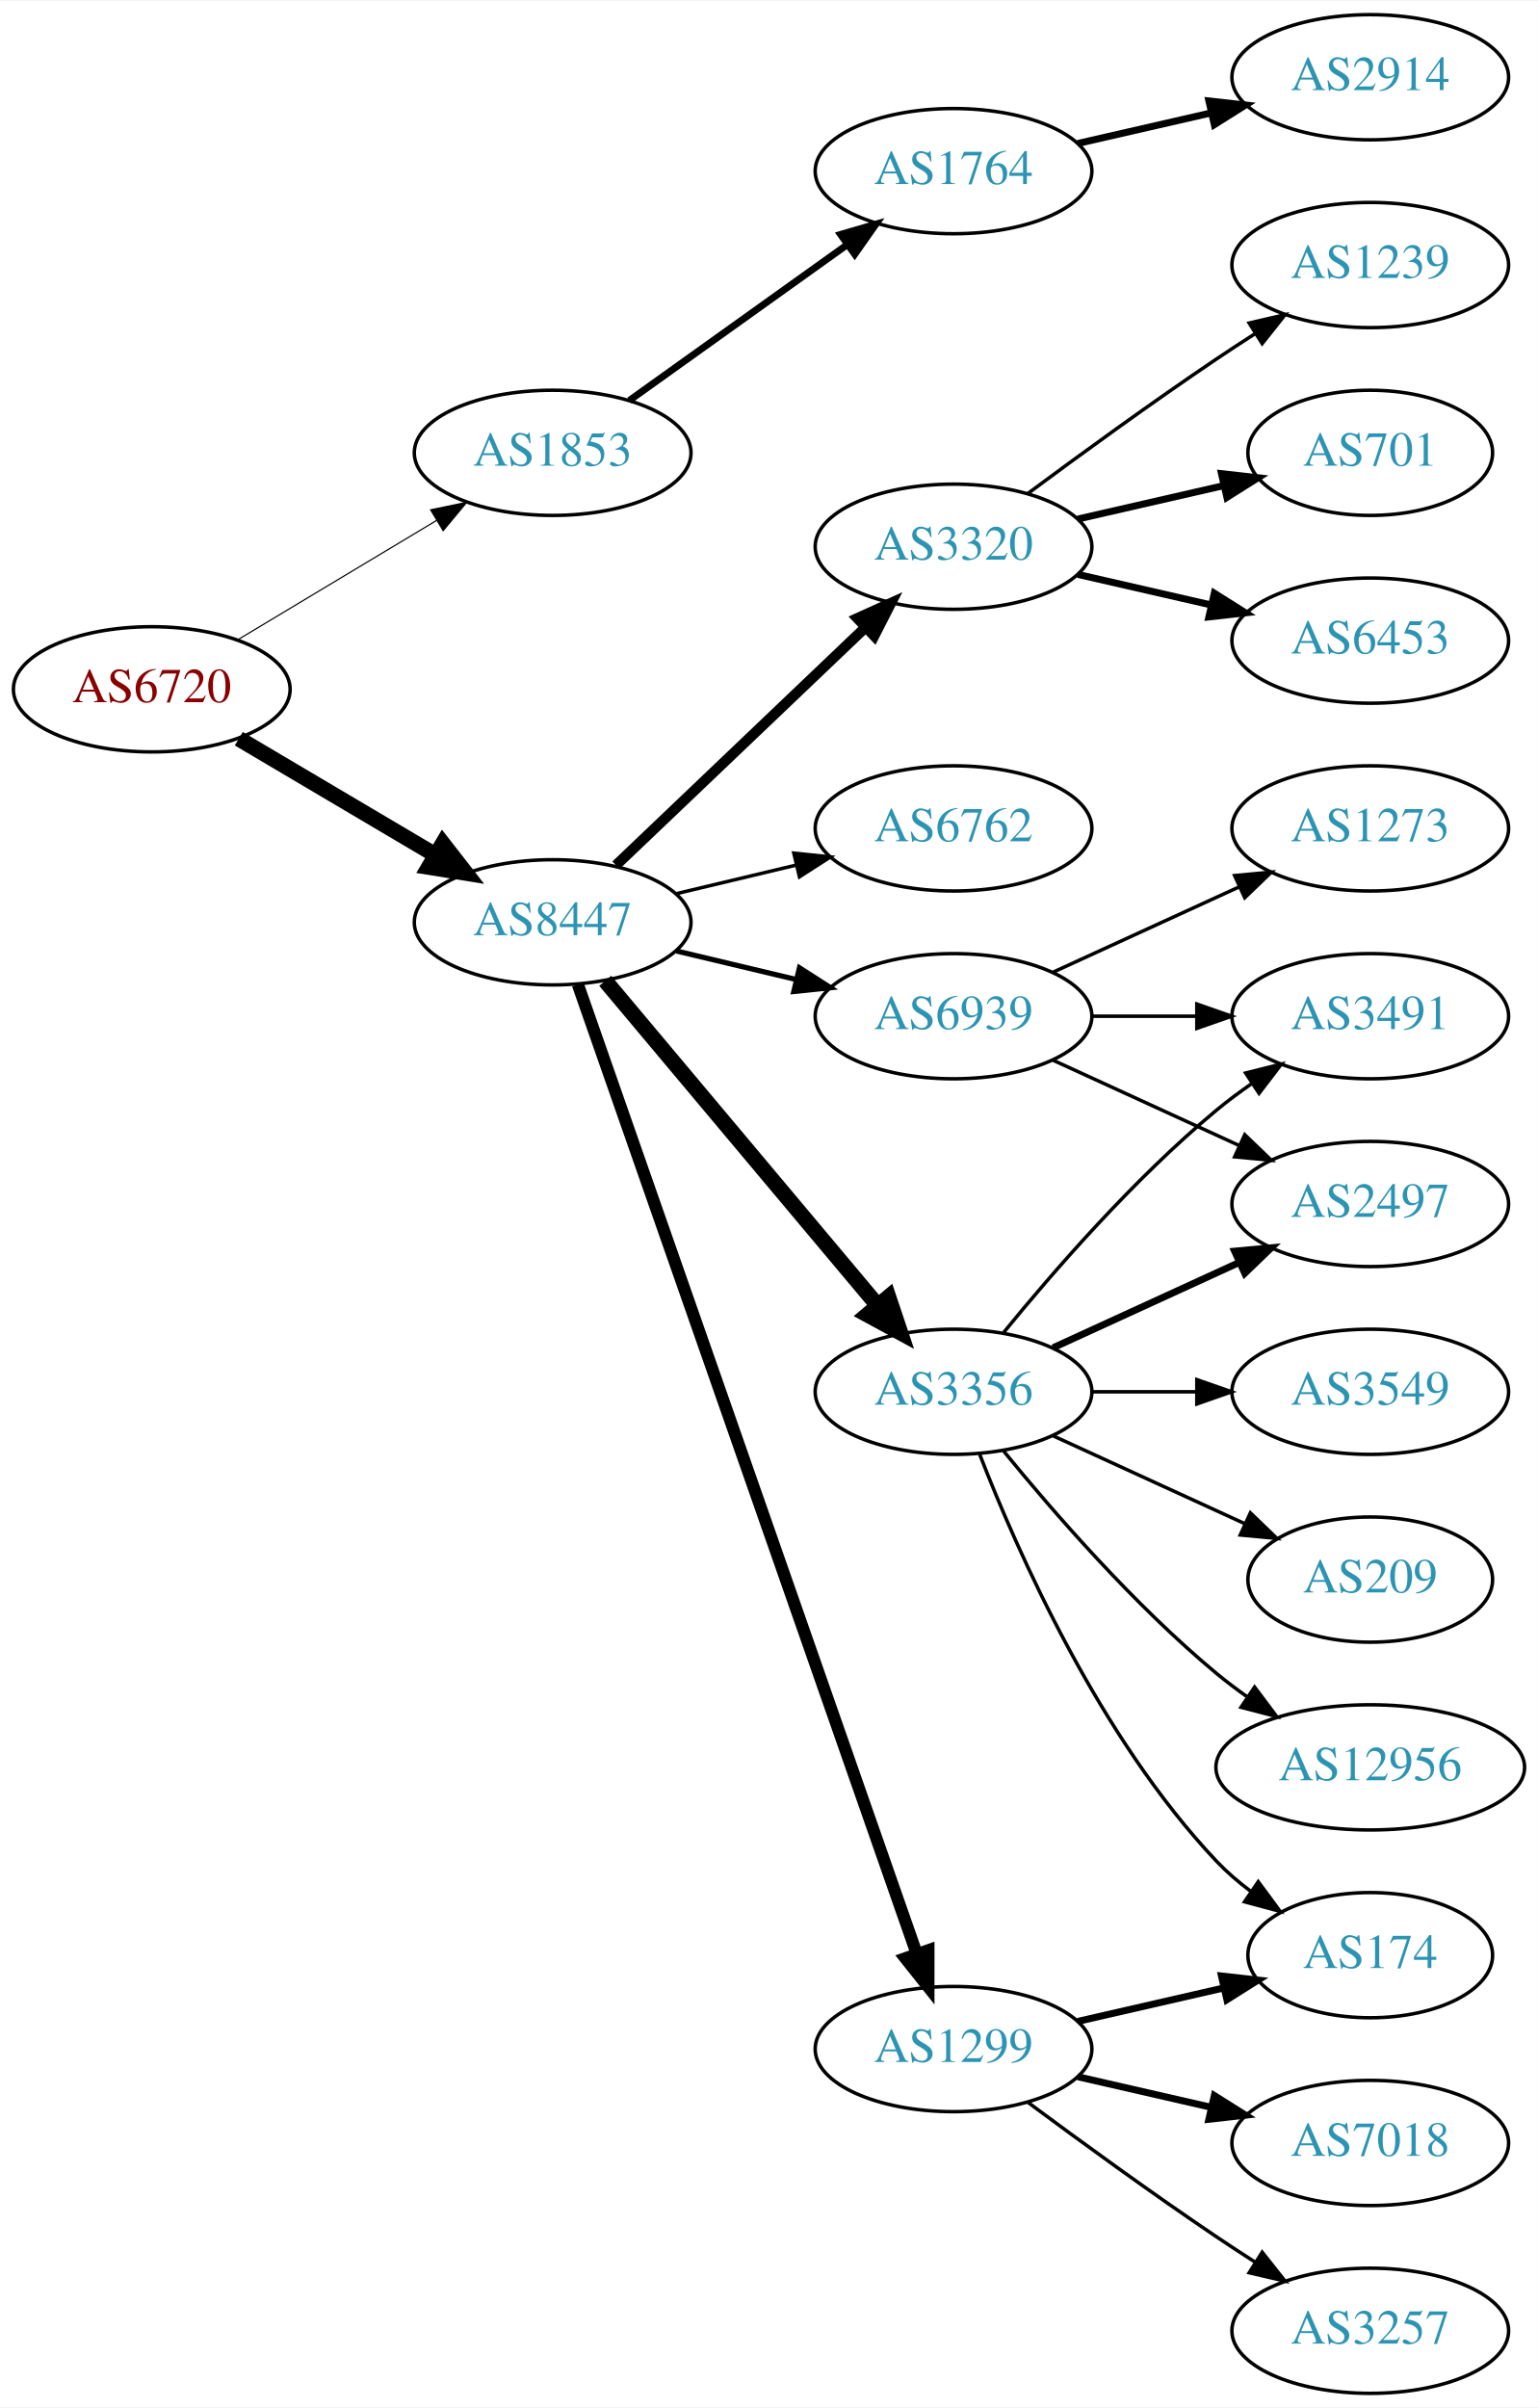
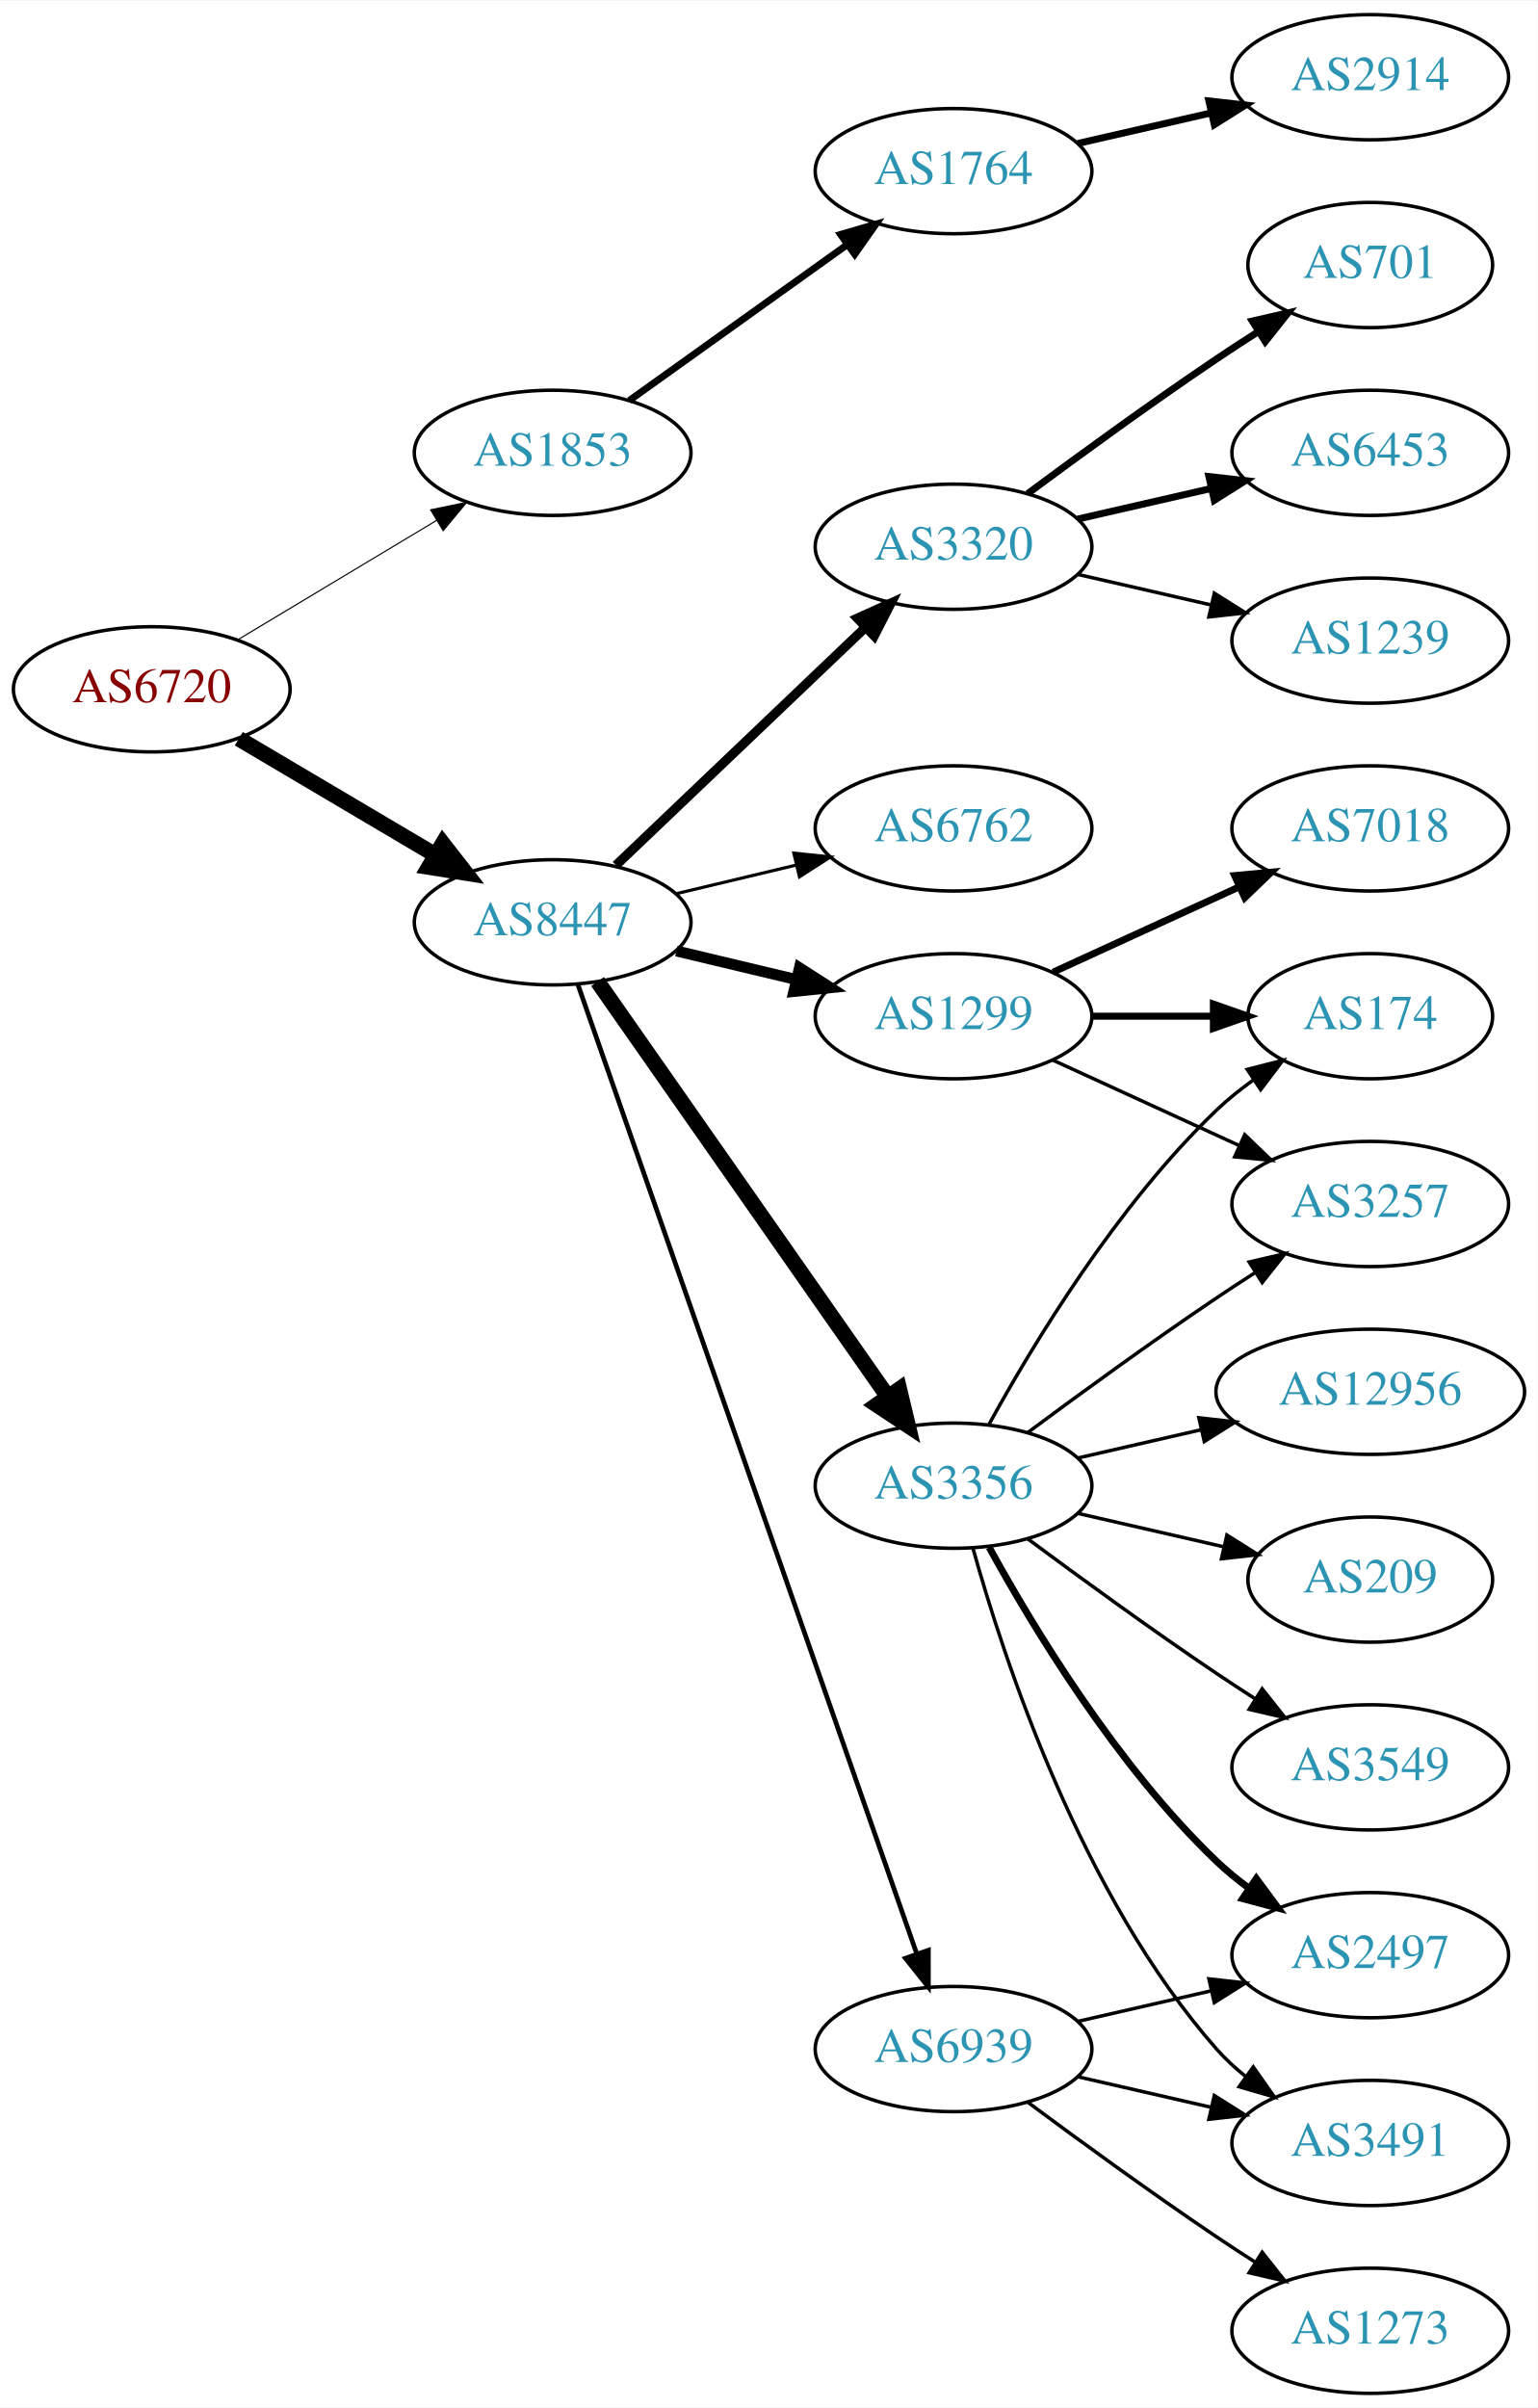
<svg xmlns="http://www.w3.org/2000/svg" xmlns:xlink="http://www.w3.org/1999/xlink" width="442pt" height="692pt" viewBox="0.00 0.00 442.27 692.00">
  <g id="graph0" class="graph" transform="scale(1 1) rotate(0) translate(4 688)">
    <polygon fill="white" stroke="none" points="-4,4 -4,-688 438.271,-688 438.271,4 -4,4" />
    <g id="node1" class="node">
      <g id="a_node1">
        <a xlink:href="/asn/6720" xlink:title="AS6720 ~ MAGWIEN [AT]">
          <ellipse fill="#ffffff" stroke="black" cx="39.647" cy="-490" rx="39.794" ry="18" />
          <text text-anchor="middle" x="39.647" y="-486.3" font-family="Times,serif" font-size="14.00" fill="#880000">AS6720</text>
        </a>
      </g>
    </g>
    <g id="node2" class="node">
      <g id="a_node2">
        <a xlink:href="/asn/1853" xlink:title="AS1853 ~ ACOnet Backbone [AT]">
          <ellipse fill="#ffffff" stroke="black" cx="154.939" cy="-558" rx="39.794" ry="18" />
          <text text-anchor="middle" x="154.939" y="-554.3" font-family="Times,serif" font-size="14.00" fill="#2c94b3">AS1853</text>
        </a>
      </g>
    </g>
    <g id="edge1" class="edge">
-       <path fill="none" stroke="black" stroke-width="0.333" d="M64.396,-504.255C81.013,-514.229 103.409,-527.671 121.646,-538.617" />
-       <polygon fill="black" stroke="black" stroke-width="0.333" points="119.845,-541.618 130.221,-543.764 123.448,-535.616 119.845,-541.618" />
+       <path fill="none" stroke="black" stroke-width="0.321" d="M64.396,-504.255C81.013,-514.229 103.409,-527.671 121.646,-538.617" />
+       <polygon fill="black" stroke="black" stroke-width="0.321" points="119.845,-541.618 130.221,-543.764 123.448,-535.616 119.845,-541.618" />
    </g>
    <g id="node3" class="node">
      <g id="a_node3">
        <a xlink:href="/asn/8447" xlink:title="AS8447 ~ A1 Telekom Austria AG [AT]">
          <ellipse fill="#ffffff" stroke="black" cx="154.939" cy="-423" rx="39.794" ry="18" />
          <text text-anchor="middle" x="154.939" y="-419.3" font-family="Times,serif" font-size="14.00" fill="#2c94b3">AS8447</text>
        </a>
      </g>
    </g>
    <g id="edge2" class="edge">
      <path fill="none" stroke="black" stroke-width="4.5" d="M64.673,-475.791C81.045,-466.109 102.933,-453.165 120.936,-442.518" />
      <polygon fill="black" stroke="black" stroke-width="4.5" points="123.344,-445.668 129.948,-437.188 119.336,-438.89 123.344,-445.668" />
    </g>
    <g id="node4" class="node">
      <g id="a_node4">
        <a xlink:href="/asn/1764" xlink:title="AS1764 ~ NEXTLAYER-AS [AT]">
          <ellipse fill="#ffffff" stroke="black" cx="270.232" cy="-639" rx="39.794" ry="18" />
          <text text-anchor="middle" x="270.232" y="-635.3" font-family="Times,serif" font-size="14.00" fill="#2c94b3">AS1764</text>
        </a>
      </g>
    </g>
    <g id="edge3" class="edge">
      <path fill="none" stroke="black" stroke-width="2" d="M176.983,-573.046C194.598,-585.639 219.936,-603.755 239.602,-617.816" />
      <polygon fill="black" stroke="black" stroke-width="2" points="237.746,-620.791 247.917,-623.76 241.817,-615.097 237.746,-620.791" />
    </g>
    <g id="node6" class="node">
      <g id="a_node6">
        <a xlink:href="/asn/3356" xlink:title="AS3356 ~ Level 3 Parent, LLC [US]">
-           <ellipse fill="#ffffff" stroke="black" cx="270.232" cy="-288" rx="39.794" ry="18" />
-           <text text-anchor="middle" x="270.232" y="-284.3" font-family="Times,serif" font-size="14.00" fill="#2c94b3">AS3356</text>
+           <ellipse fill="#ffffff" stroke="black" cx="270.232" cy="-261" rx="39.794" ry="18" />
+           <text text-anchor="middle" x="270.232" y="-257.3" font-family="Times,serif" font-size="14.00" fill="#2c94b3">AS3356</text>
        </a>
      </g>
    </g>
    <g id="edge5" class="edge">
-       <path fill="none" stroke="black" stroke-width="4.5" d="M170.059,-406.175C189.734,-382.731 225.538,-340.066 248.316,-312.924" />
-       <polygon fill="black" stroke="black" stroke-width="4.5" points="251.523,-315.228 254.935,-305.037 245.49,-310.166 251.523,-315.228" />
+       <path fill="none" stroke="black" stroke-width="4.5" d="M167.85,-405.969C187.771,-377.483 227.961,-320.015 251.311,-286.626" />
+       <polygon fill="black" stroke="black" stroke-width="4.5" points="254.637,-288.742 257.141,-278.29 248.183,-284.228 254.637,-288.742" />
    </g>
    <g id="node7" class="node">
      <g id="a_node7">
-         <a xlink:href="/asn/1299" xlink:title="AS1299 ~ Telia Carrier [EU]">
-           <ellipse fill="#ffffff" stroke="black" cx="270.232" cy="-99" rx="39.794" ry="18" />
-           <text text-anchor="middle" x="270.232" y="-95.3" font-family="Times,serif" font-size="14.00" fill="#2c94b3">AS1299</text>
-         </a>
-       </g>
-     </g>
-     <g id="edge6" class="edge">
-       <path fill="none" stroke="black" stroke-width="3.5" d="M162.192,-405.119C180.994,-351.349 237.108,-190.871 259.676,-126.33" />
-       <polygon fill="black" stroke="black" stroke-width="3.5" points="263.002,-127.421 262.999,-116.826 256.395,-125.11 263.002,-127.421" />
-     </g>
-     <g id="node8" class="node">
-       <g id="a_node8">
        <a xlink:href="/asn/3320" xlink:title="AS3320 ~ DTAG [DE]">
          <ellipse fill="#ffffff" stroke="black" cx="270.232" cy="-531" rx="39.794" ry="18" />
          <text text-anchor="middle" x="270.232" y="-527.3" font-family="Times,serif" font-size="14.00" fill="#2c94b3">AS3320</text>
        </a>
      </g>
    </g>
+     <g id="edge6" class="edge">
+       <path fill="none" stroke="black" stroke-width="2.7" d="M173.146,-439.403C192.221,-457.587 223.142,-487.063 244.739,-507.651" />
+       <polygon fill="black" stroke="black" stroke-width="2.7" points="242.582,-510.43 252.235,-514.797 247.412,-505.363 242.582,-510.43" />
+     </g>
+     <g id="node8" class="node">
+       <g id="a_node8">
+         <a xlink:href="/asn/1299" xlink:title="AS1299 ~ Telia Carrier [EU]">
+           <ellipse fill="#ffffff" stroke="black" cx="270.232" cy="-396" rx="39.794" ry="18" />
+           <text text-anchor="middle" x="270.232" y="-392.3" font-family="Times,serif" font-size="14.00" fill="#2c94b3">AS1299</text>
+         </a>
+       </g>
+     </g>
    <g id="edge7" class="edge">
-       <path fill="none" stroke="black" stroke-width="3" d="M173.146,-439.403C192.221,-457.587 223.142,-487.063 244.739,-507.651" />
-       <polygon fill="black" stroke="black" stroke-width="3" points="242.582,-510.43 252.235,-514.797 247.412,-505.363 242.582,-510.43" />
+       <path fill="none" stroke="black" stroke-width="3.15" d="M190.547,-414.752C201.418,-412.162 213.572,-409.265 225.015,-406.538" />
+       <polygon fill="black" stroke="black" stroke-width="3.15" points="225.921,-409.92 234.837,-404.197 224.298,-403.111 225.921,-409.92" />
    </g>
    <g id="node9" class="node">
      <g id="a_node9">
        <a xlink:href="/asn/6762" xlink:title="AS6762 ~ TELECOM ITALIA SPARKLE S.p.A. [IT]">
          <ellipse fill="#ffffff" stroke="black" cx="270.232" cy="-450" rx="39.794" ry="18" />
          <text text-anchor="middle" x="270.232" y="-446.3" font-family="Times,serif" font-size="14.00" fill="#2c94b3">AS6762</text>
        </a>
      </g>
    </g>
    <g id="edge8" class="edge">
-       <path fill="none" stroke="black" d="M190.547,-431.248C201.418,-433.838 213.572,-436.735 225.015,-439.462" />
-       <polygon fill="black" stroke="black" points="224.298,-442.889 234.837,-441.803 225.921,-436.08 224.298,-442.889" />
+       <path fill="none" stroke="black" stroke-width="0.9" d="M190.547,-431.248C201.418,-433.838 213.572,-436.735 225.015,-439.462" />
+       <polygon fill="black" stroke="black" stroke-width="0.9" points="224.298,-442.889 234.837,-441.803 225.921,-436.08 224.298,-442.889" />
    </g>
    <g id="node10" class="node">
      <g id="a_node10">
        <a xlink:href="/asn/6939" xlink:title="AS6939 ~ Hurricane Electric LLC [US]">
-           <ellipse fill="#ffffff" stroke="black" cx="270.232" cy="-396" rx="39.794" ry="18" />
-           <text text-anchor="middle" x="270.232" y="-392.3" font-family="Times,serif" font-size="14.00" fill="#2c94b3">AS6939</text>
+           <ellipse fill="#ffffff" stroke="black" cx="270.232" cy="-99" rx="39.794" ry="18" />
+           <text text-anchor="middle" x="270.232" y="-95.3" font-family="Times,serif" font-size="14.00" fill="#2c94b3">AS6939</text>
        </a>
      </g>
    </g>
    <g id="edge9" class="edge">
-       <path fill="none" stroke="black" stroke-width="1.5" d="M190.547,-414.752C201.418,-412.162 213.572,-409.265 225.015,-406.538" />
-       <polygon fill="black" stroke="black" stroke-width="1.5" points="225.921,-409.92 234.837,-404.197 224.298,-403.111 225.921,-409.92" />
+       <path fill="none" stroke="black" stroke-width="1.35" d="M162.192,-405.119C180.994,-351.349 237.108,-190.871 259.676,-126.33" />
+       <polygon fill="black" stroke="black" stroke-width="1.35" points="263.002,-127.421 262.999,-116.826 256.395,-125.11 263.002,-127.421" />
    </g>
    <g id="node5" class="node">
      <g id="a_node5">
        <a xlink:href="/asn/2914" xlink:title="AS2914 ~ NTT America, Inc. [US]">
          <ellipse fill="#ffffff" stroke="black" cx="390.075" cy="-666" rx="39.794" ry="18" />
          <text text-anchor="middle" x="390.075" y="-662.3" font-family="Times,serif" font-size="14.00" fill="#2c94b3">AS2914</text>
        </a>
      </g>
    </g>
    <g id="edge4" class="edge">
      <path fill="none" stroke="black" stroke-width="2" d="M305.952,-646.955C317.952,-649.704 331.572,-652.825 344.265,-655.733" />
      <polygon fill="black" stroke="black" stroke-width="2" points="343.668,-659.187 354.197,-658.009 345.231,-652.364 343.668,-659.187" />
    </g>
    <g id="node11" class="node">
      <g id="a_node11">
-         <a xlink:href="/asn/2497" xlink:title="AS2497 ~ Internet Initiative Japan Inc. [JP]">
+         <a xlink:href="/asn/3257" xlink:title="AS3257 ~ GTT [DE]">
          <ellipse fill="#ffffff" stroke="black" cx="390.075" cy="-342" rx="39.794" ry="18" />
-           <text text-anchor="middle" x="390.075" y="-338.3" font-family="Times,serif" font-size="14.00" fill="#2c94b3">AS2497</text>
+           <text text-anchor="middle" x="390.075" y="-338.3" font-family="Times,serif" font-size="14.00" fill="#2c94b3">AS3257</text>
        </a>
      </g>
    </g>
    <g id="edge10" class="edge">
-       <path fill="none" stroke="black" stroke-width="2" d="M298.861,-300.661C314.818,-307.973 335.089,-317.261 352.371,-325.181" />
-       <polygon fill="black" stroke="black" stroke-width="2" points="351.07,-328.435 361.619,-329.419 353.986,-322.071 351.07,-328.435" />
+       <path fill="none" stroke="black" d="M291.563,-276.277C306.425,-287.304 327.17,-302.407 345.879,-315 349.428,-317.389 353.178,-319.839 356.927,-322.242" />
+       <polygon fill="black" stroke="black" points="355.253,-325.325 365.575,-327.712 358.995,-319.409 355.253,-325.325" />
    </g>
    <g id="node12" class="node">
      <g id="a_node12">
        <a xlink:href="/asn/3491" xlink:title="AS3491 ~ PCCW Global, Inc. [US]">
-           <ellipse fill="#ffffff" stroke="black" cx="390.075" cy="-396" rx="39.794" ry="18" />
-           <text text-anchor="middle" x="390.075" y="-392.3" font-family="Times,serif" font-size="14.00" fill="#2c94b3">AS3491</text>
+           <ellipse fill="#ffffff" stroke="black" cx="390.075" cy="-72" rx="39.794" ry="18" />
+           <text text-anchor="middle" x="390.075" y="-68.3" font-family="Times,serif" font-size="14.00" fill="#2c94b3">AS3491</text>
        </a>
      </g>
    </g>
    <g id="edge11" class="edge">
-       <path fill="none" stroke="black" d="M284.651,-305.065C298.766,-322.375 322.181,-349.345 345.879,-369 349.095,-371.668 352.596,-374.27 356.166,-376.741" />
-       <polygon fill="black" stroke="black" points="354.244,-379.666 364.523,-382.236 358.09,-373.817 354.244,-379.666" />
+       <path fill="none" stroke="black" d="M275.805,-243.054C284.711,-211.005 306.995,-143.158 345.879,-99 348.363,-96.179 351.213,-93.551 354.238,-91.129" />
+       <polygon fill="black" stroke="black" points="356.424,-93.869 362.527,-85.209 352.356,-88.172 356.424,-93.869" />
    </g>
    <g id="node13" class="node">
      <g id="a_node13">
-         <a xlink:href="/asn/12956" xlink:title="AS12956 ~ TELXIUS [ES]">
-           <ellipse fill="#ffffff" stroke="black" cx="390.075" cy="-180" rx="44.393" ry="18" />
-           <text text-anchor="middle" x="390.075" y="-176.3" font-family="Times,serif" font-size="14.00" fill="#2c94b3">AS12956</text>
+         <a xlink:href="/asn/3549" xlink:title="AS3549 ~ Level 3 Parent, LLC [US]">
+           <ellipse fill="#ffffff" stroke="black" cx="390.075" cy="-180" rx="39.794" ry="18" />
+           <text text-anchor="middle" x="390.075" y="-176.3" font-family="Times,serif" font-size="14.00" fill="#2c94b3">AS3549</text>
        </a>
      </g>
    </g>
    <g id="edge12" class="edge">
-       <path fill="none" stroke="black" d="M284.651,-270.935C298.766,-253.625 322.181,-226.655 345.879,-207 348.617,-204.729 351.56,-202.506 354.578,-200.37" />
-       <polygon fill="black" stroke="black" points="356.804,-203.092 363.166,-194.621 352.909,-197.275 356.804,-203.092" />
+       <path fill="none" stroke="black" d="M291.563,-245.723C306.425,-234.696 327.17,-219.593 345.879,-207 349.428,-204.611 353.178,-202.161 356.927,-199.758" />
+       <polygon fill="black" stroke="black" points="358.995,-202.591 365.575,-194.288 355.253,-196.675 358.995,-202.591" />
    </g>
    <g id="node14" class="node">
      <g id="a_node14">
-         <a xlink:href="/asn/3549" xlink:title="AS3549 ~ Level 3 Parent, LLC [US]">
-           <ellipse fill="#ffffff" stroke="black" cx="390.075" cy="-288" rx="39.794" ry="18" />
-           <text text-anchor="middle" x="390.075" y="-284.3" font-family="Times,serif" font-size="14.00" fill="#2c94b3">AS3549</text>
+         <a xlink:href="/asn/2497" xlink:title="AS2497 ~ Internet Initiative Japan Inc. [JP]">
+           <ellipse fill="#ffffff" stroke="black" cx="390.075" cy="-126" rx="39.794" ry="18" />
+           <text text-anchor="middle" x="390.075" y="-122.3" font-family="Times,serif" font-size="14.00" fill="#2c94b3">AS2497</text>
        </a>
      </g>
    </g>
    <g id="edge13" class="edge">
-       <path fill="none" stroke="black" d="M310.145,-288C319.698,-288 330.048,-288 340.011,-288" />
-       <polygon fill="black" stroke="black" points="340.203,-291.5 350.203,-288 340.203,-284.5 340.203,-291.5" />
+       <path fill="none" stroke="black" stroke-width="2" d="M280.474,-243.287C293.019,-220.439 317.196,-180.389 345.879,-153 348.747,-150.261 351.936,-147.653 355.245,-145.215" />
+       <polygon fill="black" stroke="black" stroke-width="2" points="357.308,-148.044 363.604,-139.523 353.369,-142.258 357.308,-148.044" />
    </g>
    <g id="node15" class="node">
      <g id="a_node15">
-         <a xlink:href="/asn/174" xlink:title="AS174 ~ Cogent Communications [US]">
-           <ellipse fill="#ffffff" stroke="black" cx="390.075" cy="-126" rx="35.194" ry="18" />
-           <text text-anchor="middle" x="390.075" y="-122.3" font-family="Times,serif" font-size="14.00" fill="#2c94b3">AS174</text>
+         <a xlink:href="/asn/12956" xlink:title="AS12956 ~ TELXIUS [ES]">
+           <ellipse fill="#ffffff" stroke="black" cx="390.075" cy="-288" rx="44.393" ry="18" />
+           <text text-anchor="middle" x="390.075" y="-284.3" font-family="Times,serif" font-size="14.00" fill="#2c94b3">AS12956</text>
        </a>
      </g>
    </g>
    <g id="edge14" class="edge">
-       <path fill="none" stroke="black" d="M277.755,-270.006C288.506,-242.272 312.163,-188.571 345.879,-153 348.822,-149.895 352.195,-146.999 355.731,-144.345" />
-       <polygon fill="black" stroke="black" points="357.86,-147.129 364.15,-138.603 353.916,-141.346 357.86,-147.129" />
+       <path fill="none" stroke="black" d="M305.952,-268.955C317.09,-271.507 329.625,-274.379 341.518,-277.104" />
+       <polygon fill="black" stroke="black" points="340.784,-280.526 351.313,-279.348 342.347,-273.703 340.784,-280.526" />
    </g>
    <g id="node16" class="node">
      <g id="a_node16">
        <a xlink:href="/asn/209" xlink:title="AS209 ~ CenturyLink Communications, LLC [US]">
          <ellipse fill="#ffffff" stroke="black" cx="390.075" cy="-234" rx="35.194" ry="18" />
          <text text-anchor="middle" x="390.075" y="-230.3" font-family="Times,serif" font-size="14.00" fill="#2c94b3">AS209</text>
        </a>
      </g>
    </g>
    <g id="edge15" class="edge">
-       <path fill="none" stroke="black" d="M298.861,-275.339C315.277,-267.817 336.259,-258.202 353.856,-250.139" />
-       <polygon fill="black" stroke="black" points="355.6,-253.189 363.233,-245.842 352.684,-246.826 355.6,-253.189" />
-     </g>
-     <g id="edge16" class="edge">
-       <path fill="none" stroke="black" stroke-width="2" d="M305.952,-106.955C319.044,-109.955 334.066,-113.396 347.707,-116.522" />
-       <polygon fill="black" stroke="black" stroke-width="2" points="347.285,-120.016 357.814,-118.838 348.849,-113.193 347.285,-120.016" />
+       <path fill="none" stroke="black" d="M305.952,-253.045C319.044,-250.045 334.066,-246.604 347.707,-243.478" />
+       <polygon fill="black" stroke="black" points="348.849,-246.807 357.814,-241.162 347.285,-239.984 348.849,-246.807" />
    </g>
    <g id="node17" class="node">
      <g id="a_node17">
-         <a xlink:href="/asn/3257" xlink:title="AS3257 ~ GTT [DE]">
-           <ellipse fill="#ffffff" stroke="black" cx="390.075" cy="-18" rx="39.794" ry="18" />
-           <text text-anchor="middle" x="390.075" y="-14.3" font-family="Times,serif" font-size="14.00" fill="#2c94b3">AS3257</text>
-         </a>
-       </g>
-     </g>
-     <g id="edge17" class="edge">
-       <path fill="none" stroke="black" d="M291.563,-83.723C306.425,-72.696 327.17,-57.593 345.879,-45 349.428,-42.611 353.178,-40.161 356.927,-37.758" />
-       <polygon fill="black" stroke="black" points="358.995,-40.591 365.575,-32.288 355.253,-34.675 358.995,-40.591" />
+         <a xlink:href="/asn/174" xlink:title="AS174 ~ Cogent Communications [US]">
+           <ellipse fill="#ffffff" stroke="black" cx="390.075" cy="-396" rx="35.194" ry="18" />
+           <text text-anchor="middle" x="390.075" y="-392.3" font-family="Times,serif" font-size="14.00" fill="#2c94b3">AS174</text>
+         </a>
+       </g>
+     </g>
+     <g id="edge16" class="edge">
+       <path fill="none" stroke="black" d="M280.474,-278.713C293.019,-301.561 317.196,-341.611 345.879,-369 349.133,-372.107 352.8,-375.046 356.586,-377.76" />
+       <polygon fill="black" stroke="black" points="354.689,-380.701 364.954,-383.322 358.564,-374.872 354.689,-380.701" />
    </g>
    <g id="node18" class="node">
      <g id="a_node18">
-         <a xlink:href="/asn/7018" xlink:title="AS7018 ~ AT&amp;T Services, Inc. [US]">
-           <ellipse fill="#ffffff" stroke="black" cx="390.075" cy="-72" rx="39.794" ry="18" />
-           <text text-anchor="middle" x="390.075" y="-68.3" font-family="Times,serif" font-size="14.00" fill="#2c94b3">AS7018</text>
-         </a>
-       </g>
-     </g>
-     <g id="edge18" class="edge">
-       <path fill="none" stroke="black" stroke-width="2" d="M305.952,-91.045C317.952,-88.296 331.572,-85.175 344.265,-82.267" />
-       <polygon fill="black" stroke="black" stroke-width="2" points="345.231,-85.636 354.197,-79.991 343.668,-78.813 345.231,-85.636" />
+         <a xlink:href="/asn/1239" xlink:title="AS1239 ~ Sprint [US]">
+           <ellipse fill="#ffffff" stroke="black" cx="390.075" cy="-504" rx="39.794" ry="18" />
+           <text text-anchor="middle" x="390.075" y="-500.3" font-family="Times,serif" font-size="14.00" fill="#2c94b3">AS1239</text>
+         </a>
+       </g>
+     </g>
+     <g id="edge17" class="edge">
+       <path fill="none" stroke="black" d="M305.952,-523.045C317.952,-520.296 331.572,-517.175 344.265,-514.267" />
+       <polygon fill="black" stroke="black" points="345.231,-517.636 354.197,-511.991 343.668,-510.813 345.231,-517.636" />
    </g>
    <g id="node19" class="node">
      <g id="a_node19">
-         <a xlink:href="/asn/6453" xlink:title="AS6453 ~ TATA COMMUNICATIONS (AMERICA) INC [US]">
-           <ellipse fill="#ffffff" stroke="black" cx="390.075" cy="-504" rx="39.794" ry="18" />
-           <text text-anchor="middle" x="390.075" y="-500.3" font-family="Times,serif" font-size="14.00" fill="#2c94b3">AS6453</text>
-         </a>
-       </g>
-     </g>
-     <g id="edge19" class="edge">
-       <path fill="none" stroke="black" stroke-width="2" d="M305.952,-523.045C317.952,-520.296 331.572,-517.175 344.265,-514.267" />
-       <polygon fill="black" stroke="black" stroke-width="2" points="345.231,-517.636 354.197,-511.991 343.668,-510.813 345.231,-517.636" />
+         <a xlink:href="/asn/701" xlink:title="AS701 ~ UUNET [US]">
+           <ellipse fill="#ffffff" stroke="black" cx="390.075" cy="-612" rx="35.194" ry="18" />
+           <text text-anchor="middle" x="390.075" y="-608.3" font-family="Times,serif" font-size="14.00" fill="#2c94b3">AS701</text>
+         </a>
+       </g>
+     </g>
+     <g id="edge18" class="edge">
+       <path fill="none" stroke="black" stroke-width="2" d="M291.563,-546.277C306.425,-557.304 327.17,-572.407 345.879,-585 349.696,-587.569 353.746,-590.21 357.777,-592.786" />
+       <polygon fill="black" stroke="black" stroke-width="2" points="356.146,-595.895 366.471,-598.271 359.881,-589.975 356.146,-595.895" />
    </g>
    <g id="node20" class="node">
      <g id="a_node20">
-         <a xlink:href="/asn/1239" xlink:title="AS1239 ~ Sprint [US]">
-           <ellipse fill="#ffffff" stroke="black" cx="390.075" cy="-612" rx="39.794" ry="18" />
-           <text text-anchor="middle" x="390.075" y="-608.3" font-family="Times,serif" font-size="14.00" fill="#2c94b3">AS1239</text>
-         </a>
-       </g>
+         <a xlink:href="/asn/6453" xlink:title="AS6453 ~ TATA COMMUNICATIONS (AMERICA) INC [US]">
+           <ellipse fill="#ffffff" stroke="black" cx="390.075" cy="-558" rx="39.794" ry="18" />
+           <text text-anchor="middle" x="390.075" y="-554.3" font-family="Times,serif" font-size="14.00" fill="#2c94b3">AS6453</text>
+         </a>
+       </g>
+     </g>
+     <g id="edge19" class="edge">
+       <path fill="none" stroke="black" stroke-width="2" d="M305.952,-538.955C317.952,-541.704 331.572,-544.825 344.265,-547.733" />
+       <polygon fill="black" stroke="black" stroke-width="2" points="343.668,-551.187 354.197,-550.009 345.231,-544.364 343.668,-551.187" />
    </g>
    <g id="edge20" class="edge">
-       <path fill="none" stroke="black" d="M291.563,-546.277C306.425,-557.304 327.17,-572.407 345.879,-585 349.428,-587.389 353.178,-589.839 356.927,-592.242" />
-       <polygon fill="black" stroke="black" points="355.253,-595.325 365.575,-597.712 358.995,-589.409 355.253,-595.325" />
+       <path fill="none" stroke="black" d="M298.861,-383.339C314.818,-376.027 335.089,-366.739 352.371,-358.819" />
+       <polygon fill="black" stroke="black" points="353.986,-361.929 361.619,-354.581 351.07,-355.565 353.986,-361.929" />
+     </g>
+     <g id="edge22" class="edge">
+       <path fill="none" stroke="black" stroke-width="2" d="M310.145,-396C321.232,-396 333.391,-396 344.774,-396" />
+       <polygon fill="black" stroke="black" stroke-width="2" points="344.955,-399.5 354.955,-396 344.955,-392.5 344.955,-399.5" />
    </g>
    <g id="node21" class="node">
      <g id="a_node21">
-         <a xlink:href="/asn/701" xlink:title="AS701 ~ UUNET [US]">
-           <ellipse fill="#ffffff" stroke="black" cx="390.075" cy="-558" rx="35.194" ry="18" />
-           <text text-anchor="middle" x="390.075" y="-554.3" font-family="Times,serif" font-size="14.00" fill="#2c94b3">AS701</text>
+         <a xlink:href="/asn/7018" xlink:title="AS7018 ~ AT&amp;T Services, Inc. [US]">
+           <ellipse fill="#ffffff" stroke="black" cx="390.075" cy="-450" rx="39.794" ry="18" />
+           <text text-anchor="middle" x="390.075" y="-446.3" font-family="Times,serif" font-size="14.00" fill="#2c94b3">AS7018</text>
        </a>
      </g>
    </g>
    <g id="edge21" class="edge">
-       <path fill="none" stroke="black" stroke-width="2" d="M305.952,-538.955C319.044,-541.955 334.066,-545.396 347.707,-548.522" />
-       <polygon fill="black" stroke="black" stroke-width="2" points="347.285,-552.016 357.814,-550.838 348.849,-545.193 347.285,-552.016" />
+       <path fill="none" stroke="black" stroke-width="2" d="M298.861,-408.661C314.818,-415.973 335.089,-425.261 352.371,-433.181" />
+       <polygon fill="black" stroke="black" stroke-width="2" points="351.07,-436.435 361.619,-437.419 353.986,-430.071 351.07,-436.435" />
+     </g>
+     <g id="edge25" class="edge">
+       <path fill="none" stroke="black" d="M305.952,-91.045C317.952,-88.296 331.572,-85.175 344.265,-82.267" />
+       <polygon fill="black" stroke="black" points="345.231,-85.636 354.197,-79.991 343.668,-78.813 345.231,-85.636" />
    </g>
    <g id="edge23" class="edge">
-       <path fill="none" stroke="black" d="M298.861,-383.339C314.818,-376.027 335.089,-366.739 352.371,-358.819" />
-       <polygon fill="black" stroke="black" points="353.986,-361.929 361.619,-354.581 351.07,-355.565 353.986,-361.929" />
-     </g>
-     <g id="edge22" class="edge">
-       <path fill="none" stroke="black" d="M310.145,-396C319.698,-396 330.048,-396 340.011,-396" />
-       <polygon fill="black" stroke="black" points="340.203,-399.5 350.203,-396 340.203,-392.5 340.203,-399.5" />
+       <path fill="none" stroke="black" d="M305.952,-106.955C317.952,-109.704 331.572,-112.825 344.265,-115.733" />
+       <polygon fill="black" stroke="black" points="343.668,-119.187 354.197,-118.009 345.231,-112.364 343.668,-119.187" />
    </g>
    <g id="node22" class="node">
      <g id="a_node22">
        <a xlink:href="/asn/1273" xlink:title="AS1273 ~ Vodafone Group PLC [EU]">
-           <ellipse fill="#ffffff" stroke="black" cx="390.075" cy="-450" rx="39.794" ry="18" />
-           <text text-anchor="middle" x="390.075" y="-446.3" font-family="Times,serif" font-size="14.00" fill="#2c94b3">AS1273</text>
+           <ellipse fill="#ffffff" stroke="black" cx="390.075" cy="-18" rx="39.794" ry="18" />
+           <text text-anchor="middle" x="390.075" y="-14.3" font-family="Times,serif" font-size="14.00" fill="#2c94b3">AS1273</text>
        </a>
      </g>
    </g>
    <g id="edge24" class="edge">
-       <path fill="none" stroke="black" d="M298.861,-408.661C314.818,-415.973 335.089,-425.261 352.371,-433.181" />
-       <polygon fill="black" stroke="black" points="351.07,-436.435 361.619,-437.419 353.986,-430.071 351.07,-436.435" />
+       <path fill="none" stroke="black" d="M291.563,-83.723C306.425,-72.696 327.17,-57.593 345.879,-45 349.428,-42.611 353.178,-40.161 356.927,-37.758" />
+       <polygon fill="black" stroke="black" points="358.995,-40.591 365.575,-32.288 355.253,-34.675 358.995,-40.591" />
    </g>
  </g>
</svg>
